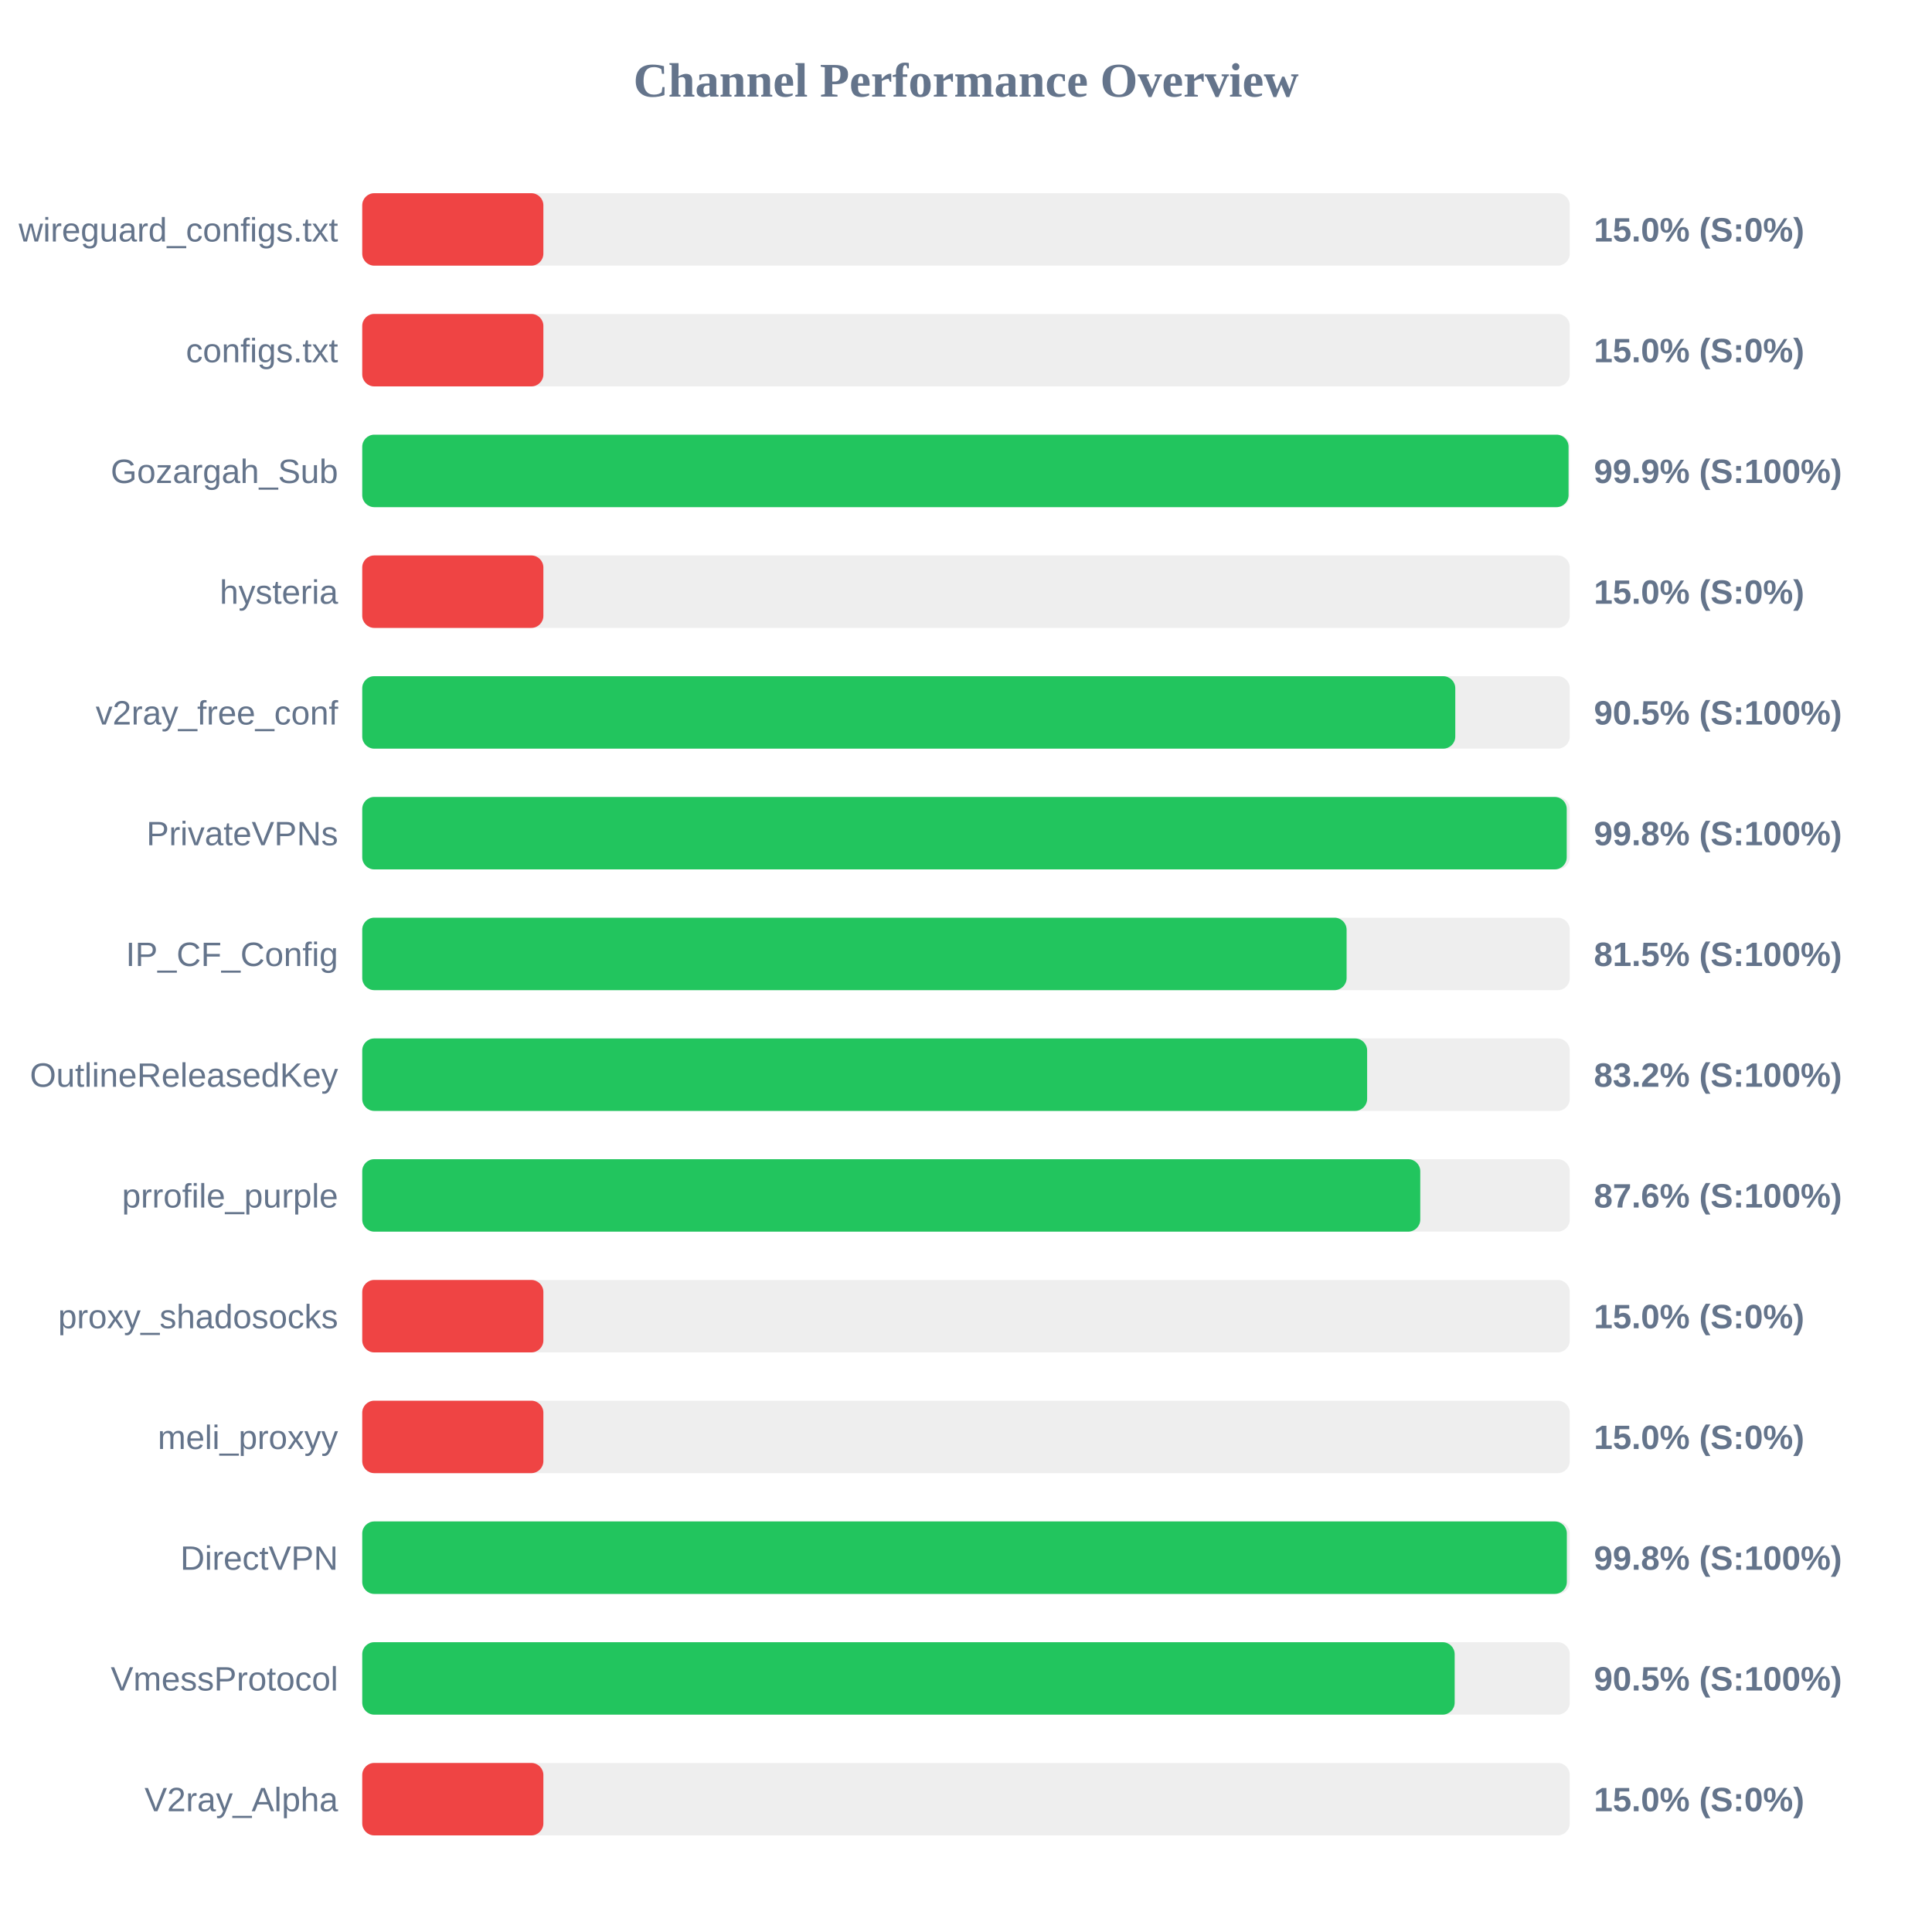
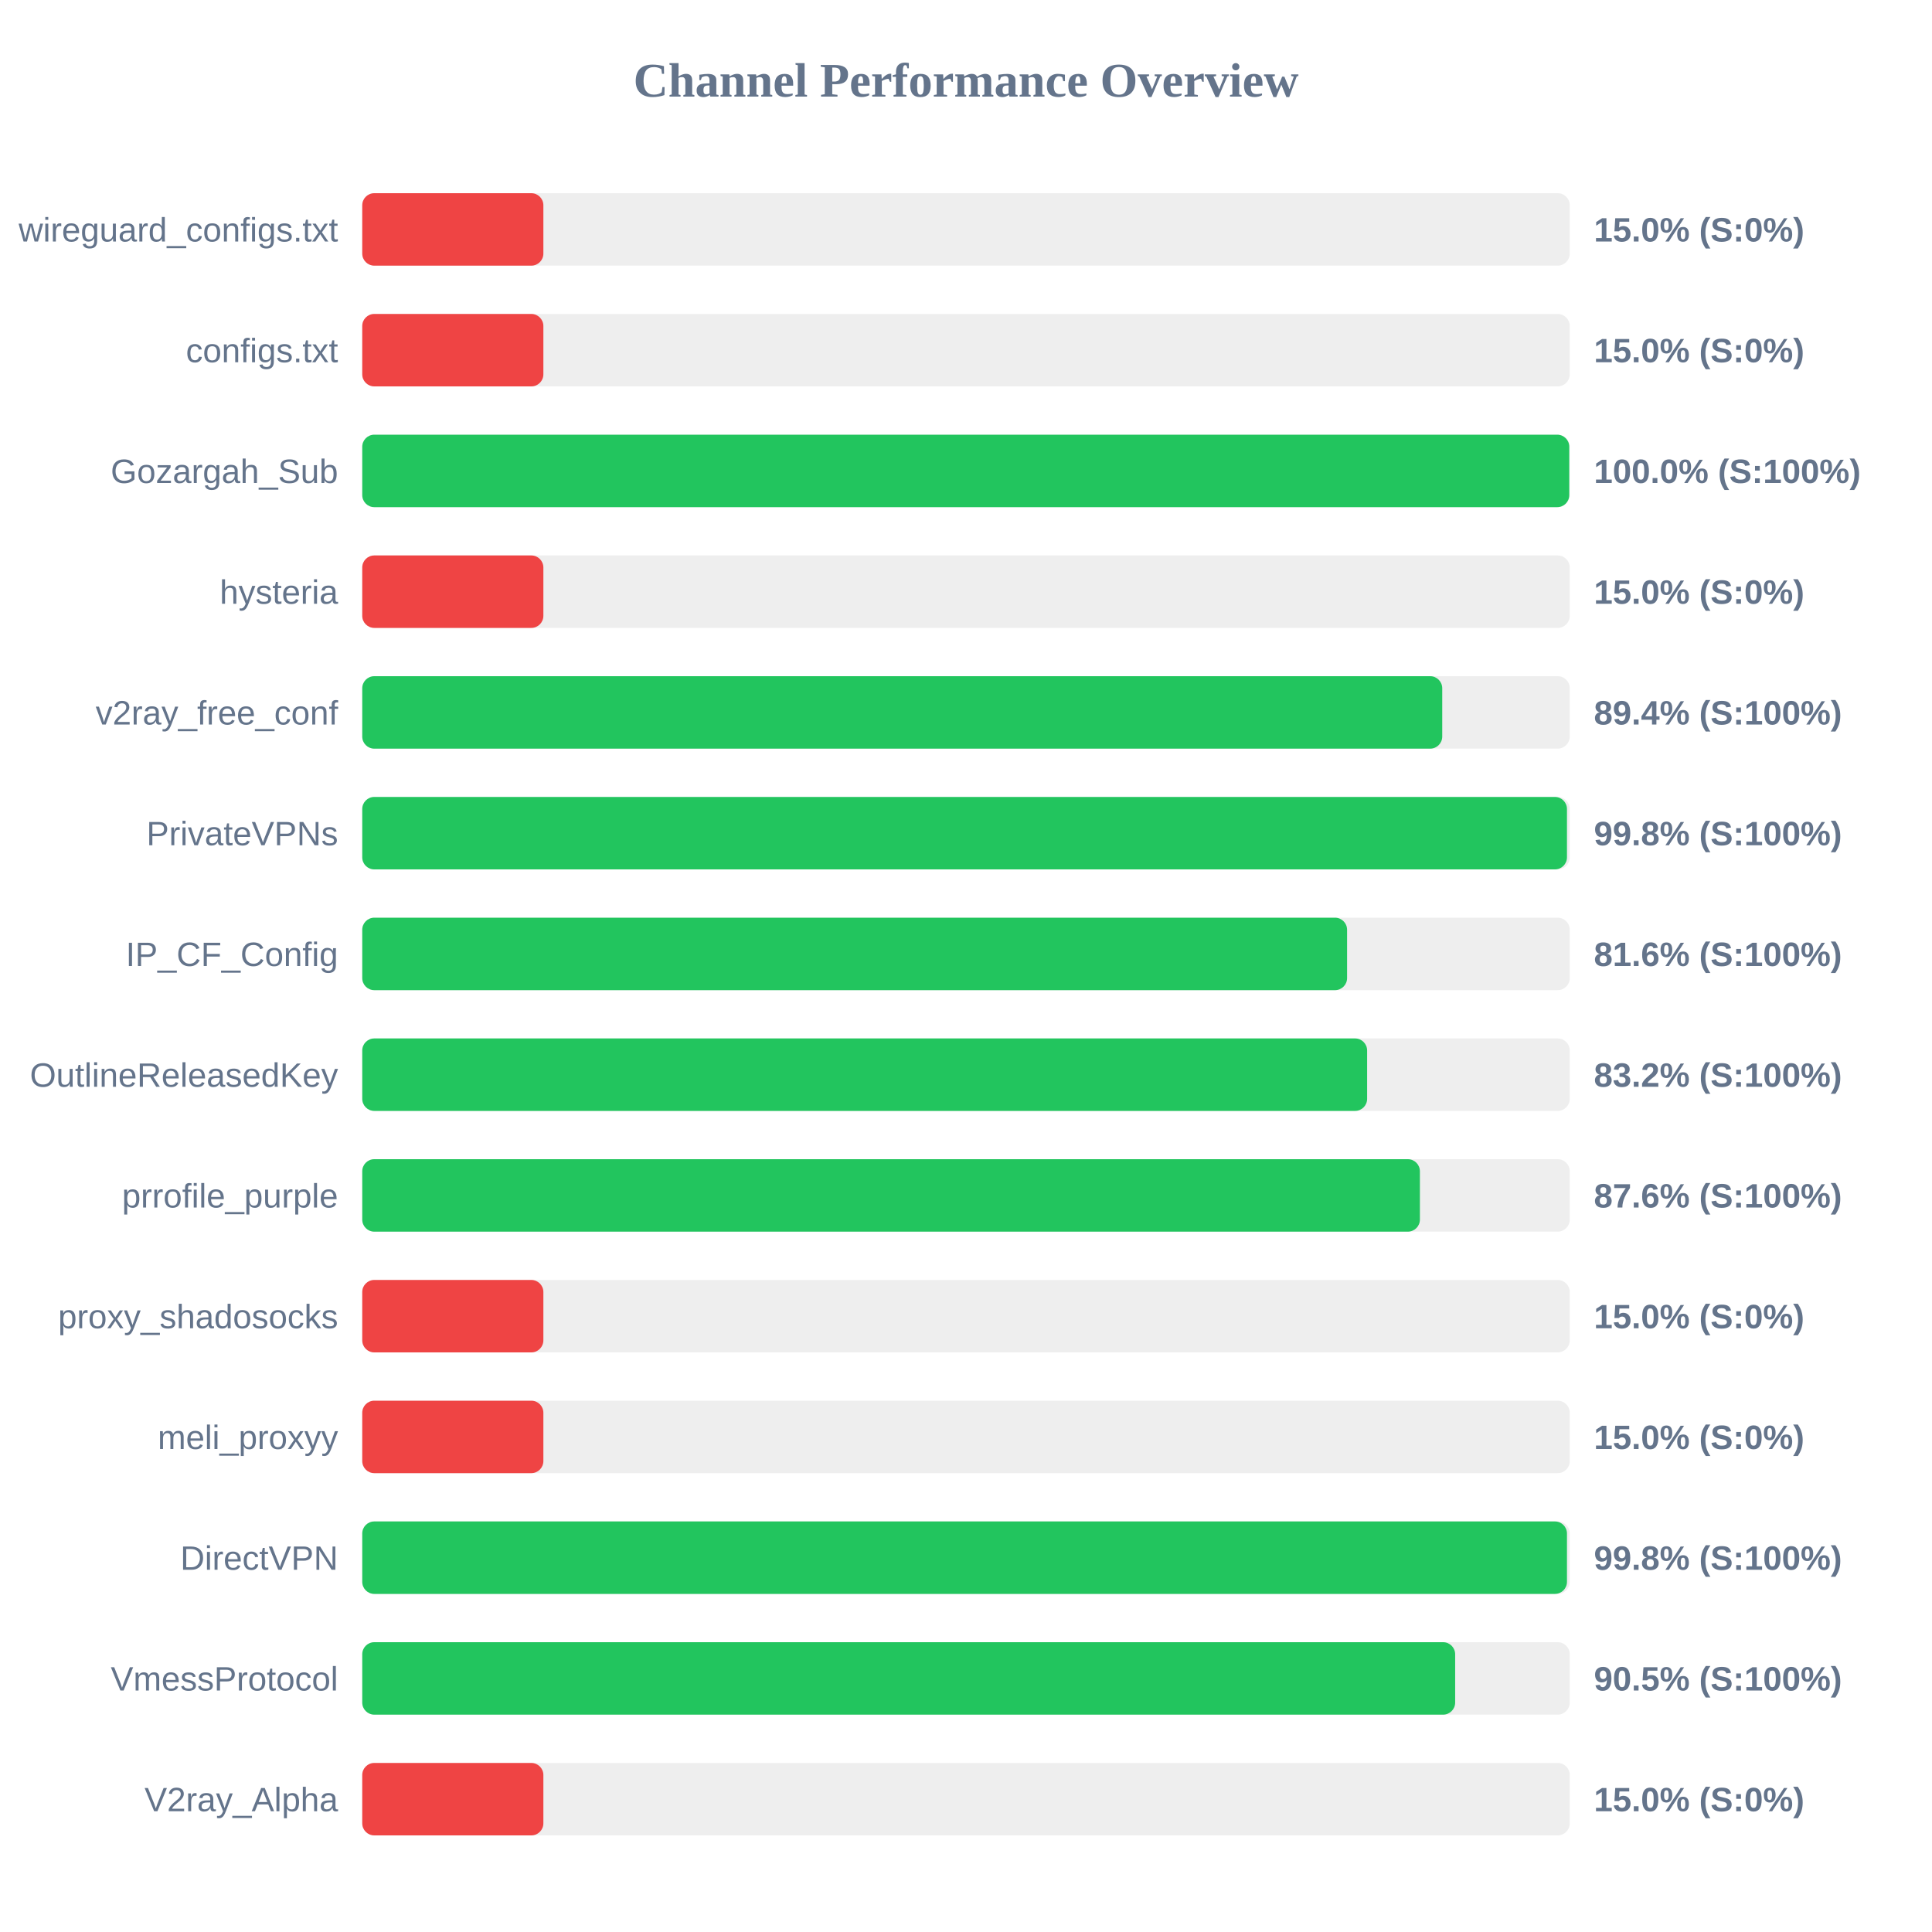
<svg xmlns="http://www.w3.org/2000/svg" width="800" height="800" version="1.1">
  <style>
        .row { font: 14px Arial; fill: #64748b; }
        .score { font: bold 14px Arial; fill: #64748b; }
    </style>
  <text x="400" y="40" text-anchor="middle" font-size="20px" font-weight="bold" fill="#64748b">Channel Performance Overview</text>
  <rect x="150" y="80" width="500" height="30" fill="#eee" rx="5" />
  <rect x="150" y="80" width="75.0" height="30" fill="#ef4444" rx="5" />
  <text x="140" y="100" text-anchor="end" class="row">wireguard_configs.txt</text>
  <text x="660" y="100" text-anchor="start" class="score">15.0% (S:0%)</text>
  <rect x="150" y="130" width="500" height="30" fill="#eee" rx="5" />
  <rect x="150" y="130" width="75.0" height="30" fill="#ef4444" rx="5" />
  <text x="140" y="150" text-anchor="end" class="row">configs.txt</text>
  <text x="660" y="150" text-anchor="start" class="score">15.0% (S:0%)</text>
  <rect x="150" y="180" width="500" height="30" fill="#eee" rx="5" />
-   <rect x="150" y="180" width="499.5" height="30" fill="#22c55e" rx="5" />
+   <rect x="150" y="180" width="499.8" height="30" fill="#22c55e" rx="5" />
  <text x="140" y="200" text-anchor="end" class="row">Gozargah_Sub</text>
-   <text x="660" y="200" text-anchor="start" class="score">99.9% (S:100%)</text>
+   <text x="660" y="200" text-anchor="start" class="score">100.0% (S:100%)</text>
  <rect x="150" y="230" width="500" height="30" fill="#eee" rx="5" />
  <rect x="150" y="230" width="75.0" height="30" fill="#ef4444" rx="5" />
  <text x="140" y="250" text-anchor="end" class="row">hysteria</text>
  <text x="660" y="250" text-anchor="start" class="score">15.0% (S:0%)</text>
  <rect x="150" y="280" width="500" height="30" fill="#eee" rx="5" />
-   <rect x="150" y="280" width="452.6" height="30" fill="#22c55e" rx="5" />
+   <rect x="150" y="280" width="447.2" height="30" fill="#22c55e" rx="5" />
  <text x="140" y="300" text-anchor="end" class="row">v2ray_free_conf</text>
-   <text x="660" y="300" text-anchor="start" class="score">90.5% (S:100%)</text>
+   <text x="660" y="300" text-anchor="start" class="score">89.4% (S:100%)</text>
  <rect x="150" y="330" width="500" height="30" fill="#eee" rx="5" />
-   <rect x="150" y="330" width="498.75" height="30" fill="#22c55e" rx="5" />
+   <rect x="150" y="330" width="498.85" height="30" fill="#22c55e" rx="5" />
  <text x="140" y="350" text-anchor="end" class="row">PrivateVPNs</text>
  <text x="660" y="350" text-anchor="start" class="score">99.8% (S:100%)</text>
  <rect x="150" y="380" width="500" height="30" fill="#eee" rx="5" />
-   <rect x="150" y="380" width="407.6" height="30" fill="#22c55e" rx="5" />
+   <rect x="150" y="380" width="407.8" height="30" fill="#22c55e" rx="5" />
  <text x="140" y="400" text-anchor="end" class="row">IP_CF_Config</text>
-   <text x="660" y="400" text-anchor="start" class="score">81.5% (S:100%)</text>
+   <text x="660" y="400" text-anchor="start" class="score">81.6% (S:100%)</text>
  <rect x="150" y="430" width="500" height="30" fill="#eee" rx="5" />
  <rect x="150" y="430" width="416.1" height="30" fill="#22c55e" rx="5" />
  <text x="140" y="450" text-anchor="end" class="row">OutlineReleasedKey</text>
  <text x="660" y="450" text-anchor="start" class="score">83.2% (S:100%)</text>
  <rect x="150" y="480" width="500" height="30" fill="#eee" rx="5" />
-   <rect x="150" y="480" width="438.1" height="30" fill="#22c55e" rx="5" />
+   <rect x="150" y="480" width="437.95" height="30" fill="#22c55e" rx="5" />
  <text x="140" y="500" text-anchor="end" class="row">prrofile_purple</text>
  <text x="660" y="500" text-anchor="start" class="score">87.6% (S:100%)</text>
  <rect x="150" y="530" width="500" height="30" fill="#eee" rx="5" />
  <rect x="150" y="530" width="75.0" height="30" fill="#ef4444" rx="5" />
  <text x="140" y="550" text-anchor="end" class="row">proxy_shadosocks</text>
  <text x="660" y="550" text-anchor="start" class="score">15.0% (S:0%)</text>
  <rect x="150" y="580" width="500" height="30" fill="#eee" rx="5" />
  <rect x="150" y="580" width="75.0" height="30" fill="#ef4444" rx="5" />
  <text x="140" y="600" text-anchor="end" class="row">meli_proxyy</text>
  <text x="660" y="600" text-anchor="start" class="score">15.0% (S:0%)</text>
  <rect x="150" y="630" width="500" height="30" fill="#eee" rx="5" />
-   <rect x="150" y="630" width="498.8" height="30" fill="#22c55e" rx="5" />
+   <rect x="150" y="630" width="498.85" height="30" fill="#22c55e" rx="5" />
  <text x="140" y="650" text-anchor="end" class="row">DirectVPN</text>
  <text x="660" y="650" text-anchor="start" class="score">99.8% (S:100%)</text>
  <rect x="150" y="680" width="500" height="30" fill="#eee" rx="5" />
-   <rect x="150" y="680" width="452.35" height="30" fill="#22c55e" rx="5" />
+   <rect x="150" y="680" width="452.55" height="30" fill="#22c55e" rx="5" />
  <text x="140" y="700" text-anchor="end" class="row">VmessProtocol</text>
  <text x="660" y="700" text-anchor="start" class="score">90.5% (S:100%)</text>
  <rect x="150" y="730" width="500" height="30" fill="#eee" rx="5" />
  <rect x="150" y="730" width="75.0" height="30" fill="#ef4444" rx="5" />
  <text x="140" y="750" text-anchor="end" class="row">V2ray_Alpha</text>
  <text x="660" y="750" text-anchor="start" class="score">15.0% (S:0%)</text>
</svg>
